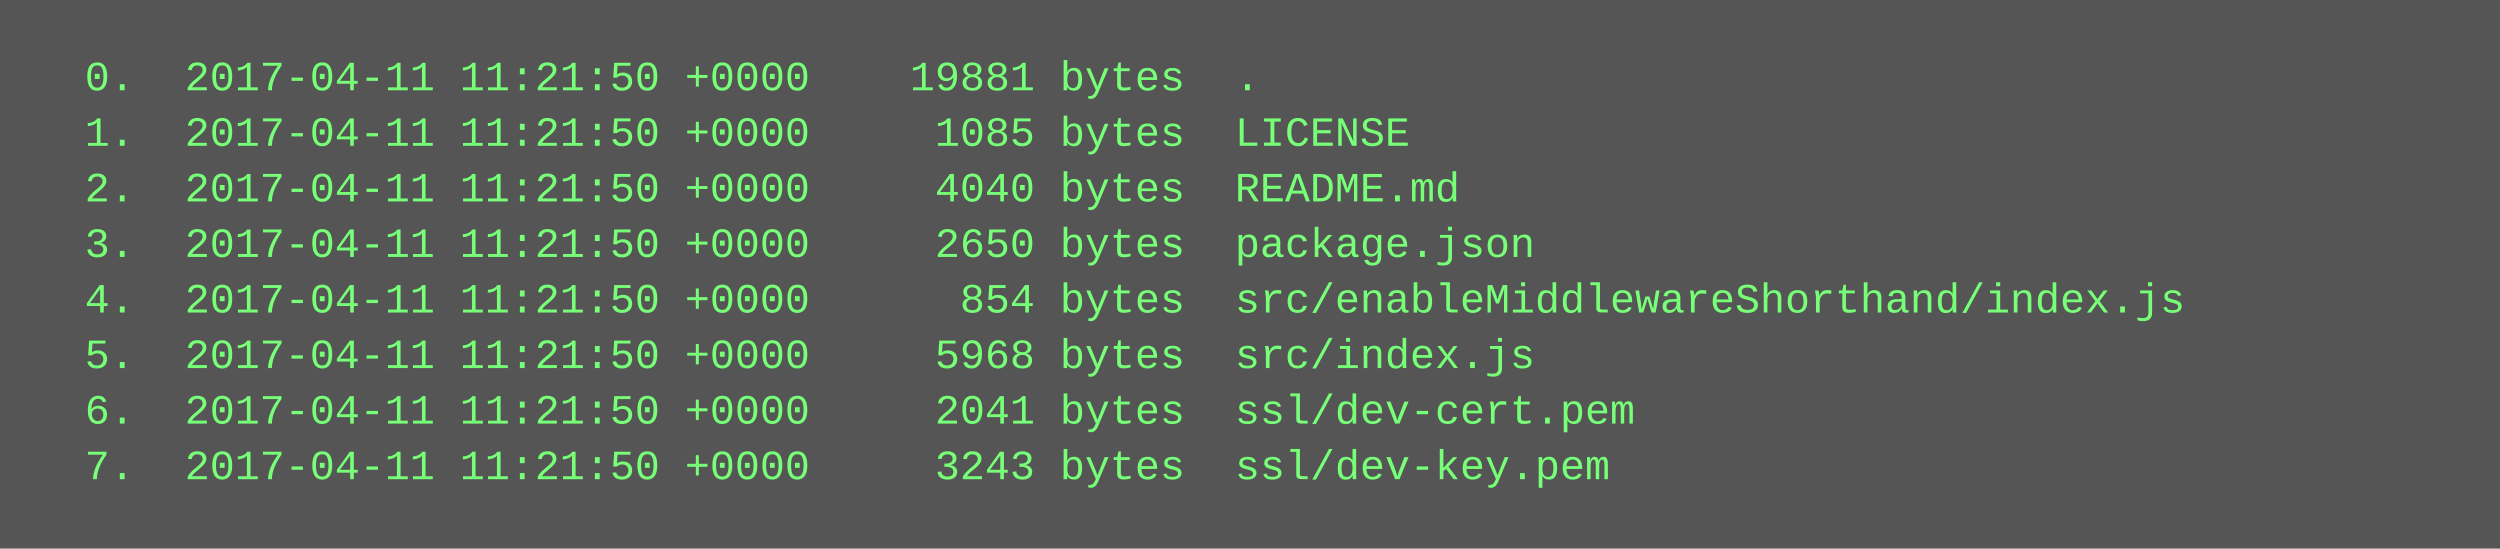
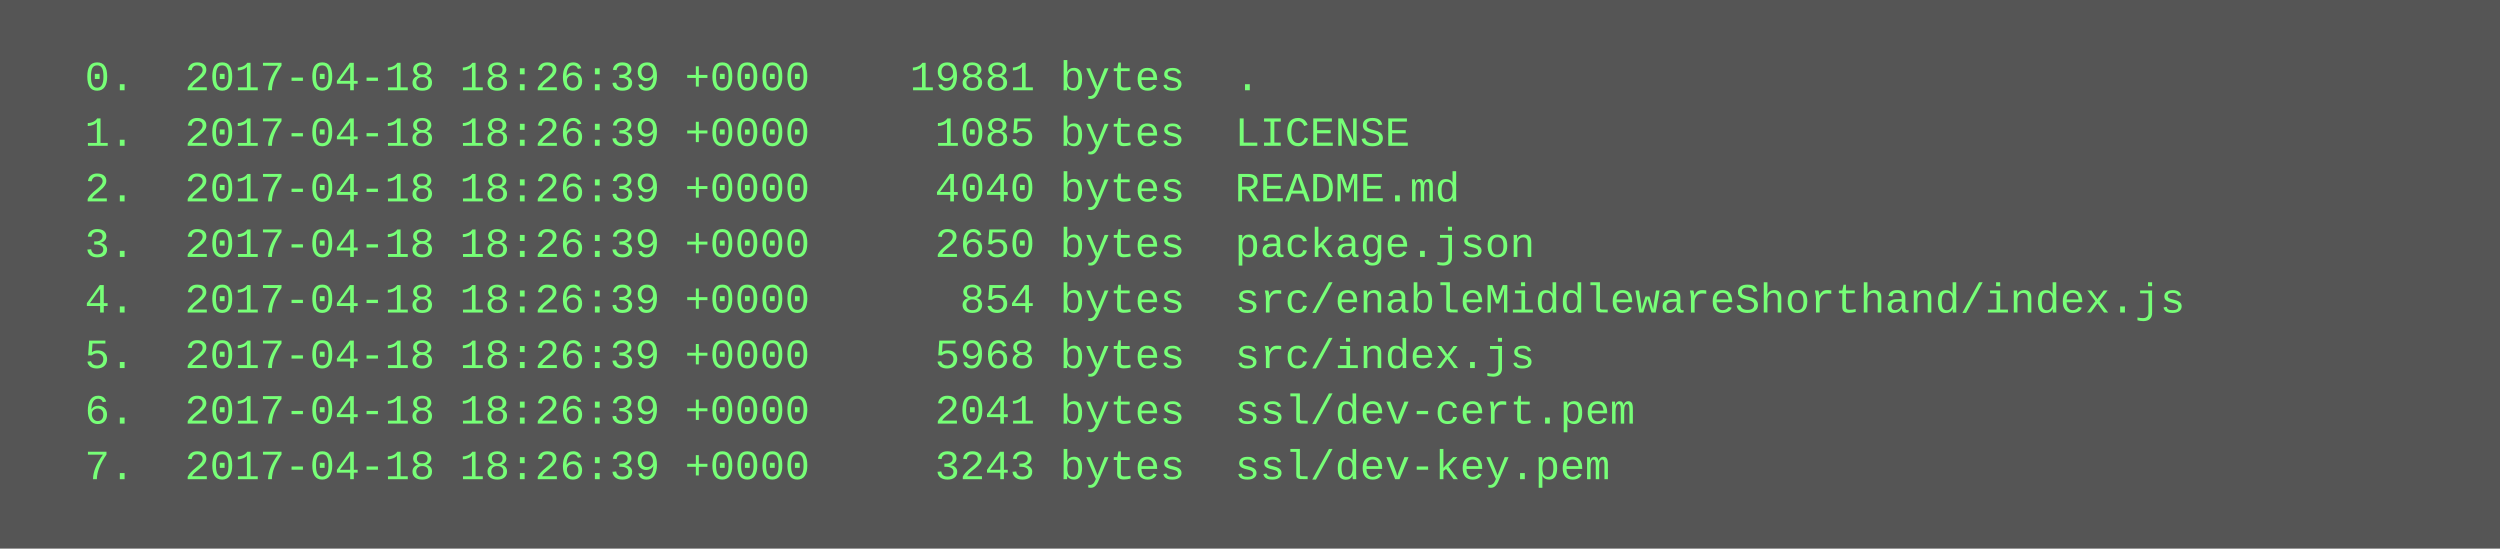
<svg xmlns="http://www.w3.org/2000/svg" height="158" width="720">
  <rect height="158" fill="#555" width="720" />
  <text fill="#7f7" font-family="Courier New" font-size="12" xml:space="preserve">
-     <tspan x="10" y="26">  0.  2017-04-11 11:21:50 +0000    19881 bytes  .</tspan>
-     <tspan x="10" y="42">  1.  2017-04-11 11:21:50 +0000     1085 bytes  LICENSE</tspan>
-     <tspan x="10" y="58">  2.  2017-04-11 11:21:50 +0000     4040 bytes  README.md</tspan>
-     <tspan x="10" y="74">  3.  2017-04-11 11:21:50 +0000     2650 bytes  package.json</tspan>
-     <tspan x="10" y="90">  4.  2017-04-11 11:21:50 +0000      854 bytes  src/enableMiddlewareShorthand/index.js</tspan>
-     <tspan x="10" y="106">  5.  2017-04-11 11:21:50 +0000     5968 bytes  src/index.js</tspan>
-     <tspan x="10" y="122">  6.  2017-04-11 11:21:50 +0000     2041 bytes  ssl/dev-cert.pem</tspan>
-     <tspan x="10" y="138">  7.  2017-04-11 11:21:50 +0000     3243 bytes  ssl/dev-key.pem</tspan>
+     <tspan x="10" y="26">  0.  2017-04-18 18:26:39 +0000    19881 bytes  .</tspan>
+     <tspan x="10" y="42">  1.  2017-04-18 18:26:39 +0000     1085 bytes  LICENSE</tspan>
+     <tspan x="10" y="58">  2.  2017-04-18 18:26:39 +0000     4040 bytes  README.md</tspan>
+     <tspan x="10" y="74">  3.  2017-04-18 18:26:39 +0000     2650 bytes  package.json</tspan>
+     <tspan x="10" y="90">  4.  2017-04-18 18:26:39 +0000      854 bytes  src/enableMiddlewareShorthand/index.js</tspan>
+     <tspan x="10" y="106">  5.  2017-04-18 18:26:39 +0000     5968 bytes  src/index.js</tspan>
+     <tspan x="10" y="122">  6.  2017-04-18 18:26:39 +0000     2041 bytes  ssl/dev-cert.pem</tspan>
+     <tspan x="10" y="138">  7.  2017-04-18 18:26:39 +0000     3243 bytes  ssl/dev-key.pem</tspan>
  </text>
</svg>
